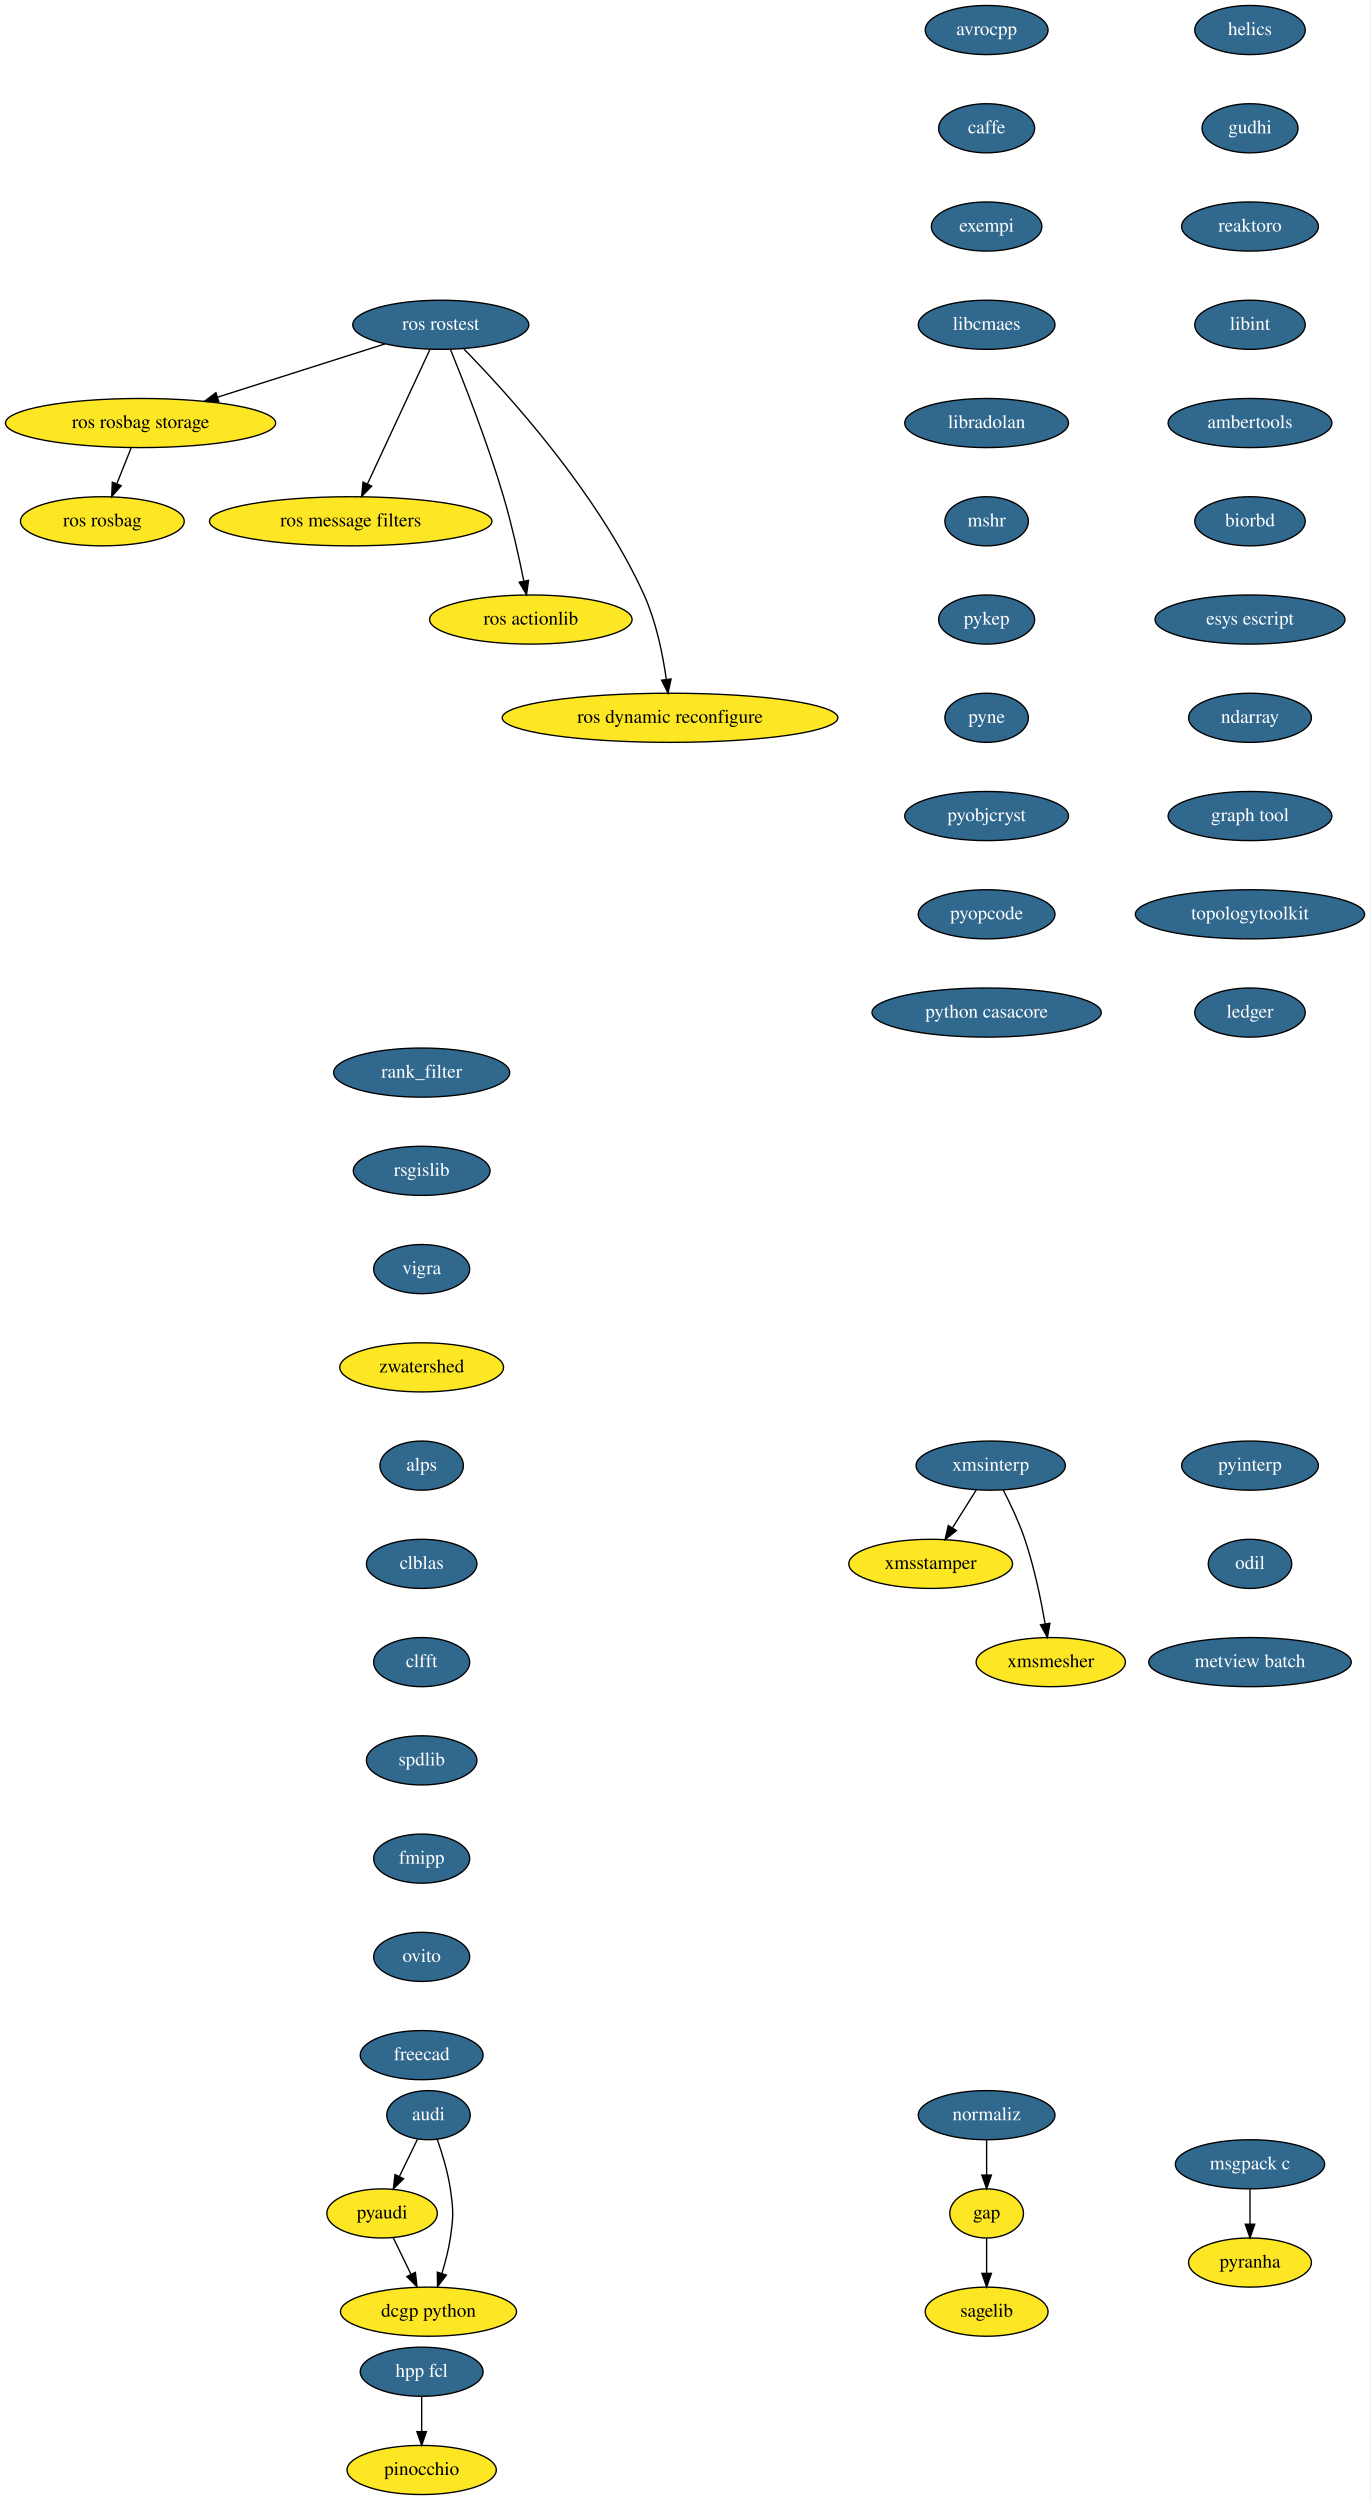
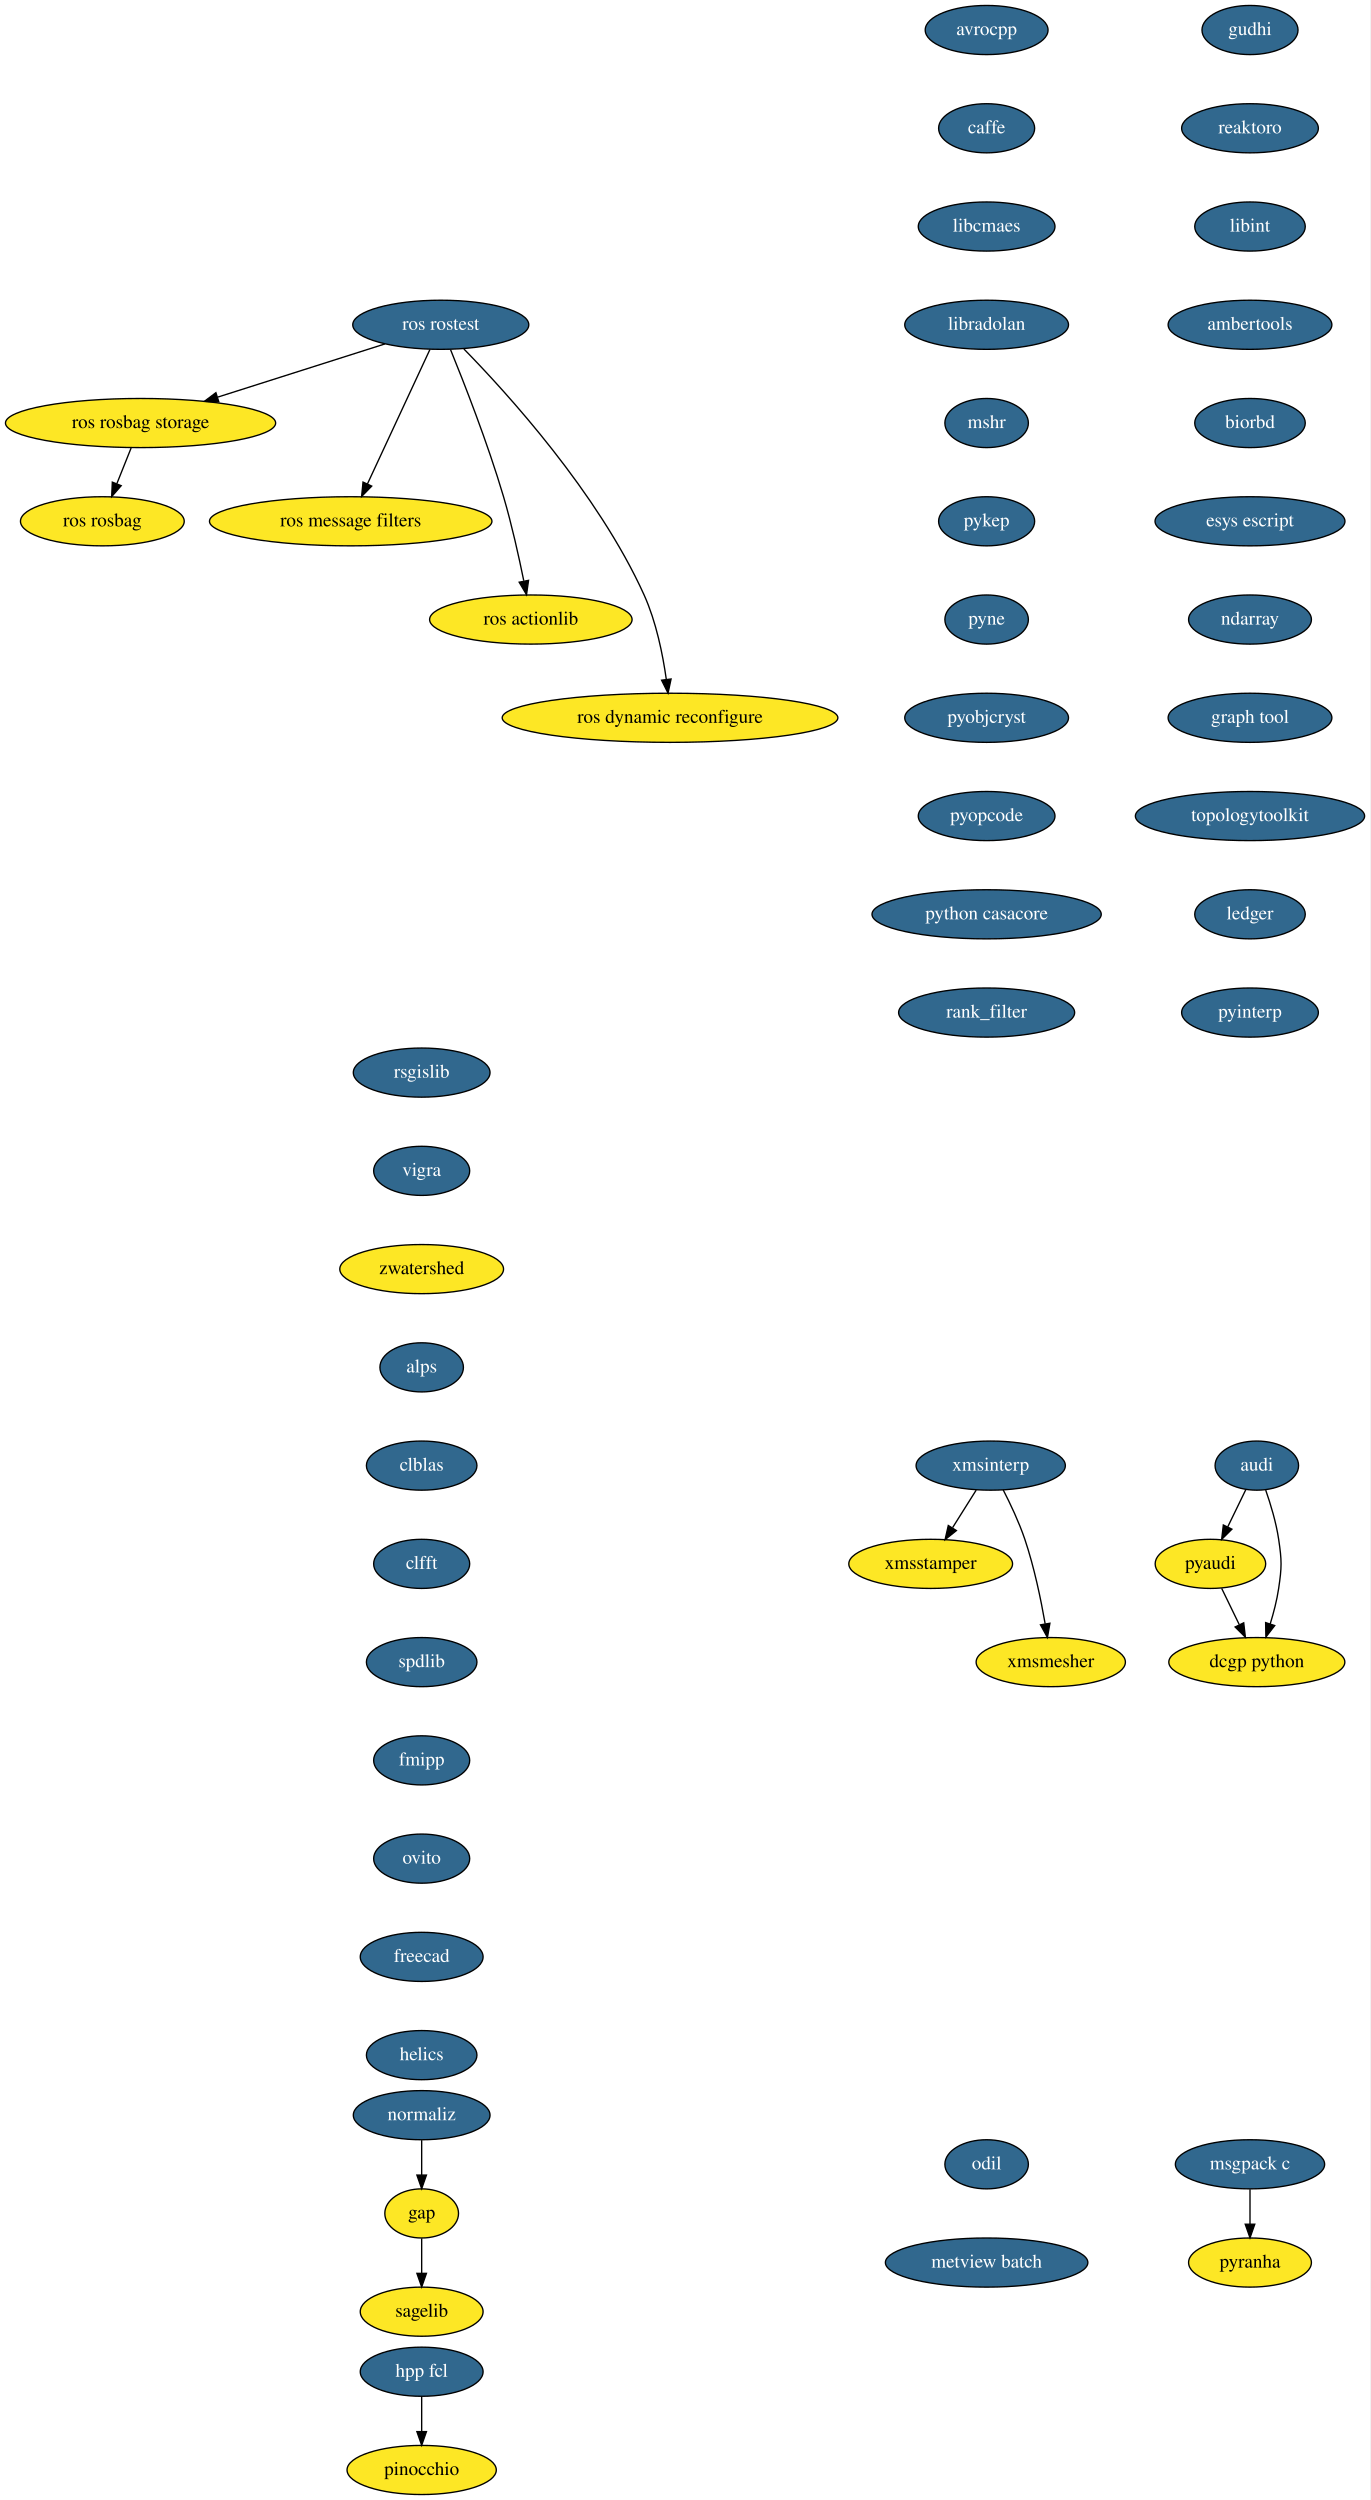
<svg xmlns="http://www.w3.org/2000/svg" xmlns:xlink="http://www.w3.org/1999/xlink" width="1004pt" height="1832pt" viewBox="0.00 0.00 1004.00 1832.00">
  <g id="graph0" class="graph" transform="scale(1 1) rotate(0) translate(4 1828)">
    <polygon fill="white" stroke="transparent" points="-4,4 -4,-1828 1000,-1828 1000,4 -4,4" />
    <g id="node1" class="node">
      <g id="a_node1">
        <a xlink:href="https://github.com/conda-forge/avrocpp-feedstock/pull/8" xlink:title="avrocpp">
          <ellipse fill="#31688e" stroke="black" cx="719" cy="-1806" rx="45" ry="18" />
          <text text-anchor="middle" x="719" y="-1802.3" font-family="Times,serif" font-size="14.00" fill="white">avrocpp</text>
        </a>
      </g>
    </g>
    <g id="node2" class="node">
      <g id="a_node2">
        <a xlink:href="https://github.com/conda-forge/caffe-feedstock/pull/57" xlink:title="caffe">
          <ellipse fill="#31688e" stroke="black" cx="719" cy="-1734" rx="35.19" ry="18" />
          <text text-anchor="middle" x="719" y="-1730.3" font-family="Times,serif" font-size="14.00" fill="white">caffe</text>
        </a>
      </g>
    </g>
    <g id="node3" class="node">
      <g id="a_node3">
-         <a xlink:href="https://github.com/conda-forge/exempi-feedstock/pull/6" xlink:title="exempi">
-           <ellipse fill="#31688e" stroke="black" cx="719" cy="-1662" rx="40.5" ry="18" />
-           <text text-anchor="middle" x="719" y="-1658.3" font-family="Times,serif" font-size="14.00" fill="white">exempi</text>
+         <a xlink:href="https://github.com/conda-forge/libcmaes-feedstock/pull/12" xlink:title="libcmaes">
+           <ellipse fill="#31688e" stroke="black" cx="719" cy="-1662" rx="50.09" ry="18" />
+           <text text-anchor="middle" x="719" y="-1658.3" font-family="Times,serif" font-size="14.00" fill="white">libcmaes</text>
+         </a>
+       </g>
+     </g>
+     <g id="node6" class="node">
+       <g id="a_node6">
+         <a xlink:href="https://github.com/conda-forge/libradolan-feedstock/pull/23" xlink:title="libradolan">
+           <ellipse fill="#31688e" stroke="black" cx="719" cy="-1590" rx="60" ry="18" />
+           <text text-anchor="middle" x="719" y="-1586.3" font-family="Times,serif" font-size="14.00" fill="white">libradolan</text>
        </a>
      </g>
    </g>
    <g id="node4" class="node">
-       <g id="a_node4">
-         <a xlink:href="https://github.com/conda-forge/libcmaes-feedstock/pull/12" xlink:title="libcmaes">
-           <ellipse fill="#31688e" stroke="black" cx="719" cy="-1590" rx="50.09" ry="18" />
-           <text text-anchor="middle" x="719" y="-1586.3" font-family="Times,serif" font-size="14.00" fill="white">libcmaes</text>
-         </a>
-       </g>
+       <ellipse fill="#fde725" stroke="black" cx="305" cy="-206" rx="27" ry="18" />
+       <text text-anchor="middle" x="305" y="-202.3" font-family="Times,serif" font-size="14.00">gap</text>
+     </g>
+     <g id="node5" class="node">
+       <ellipse fill="#fde725" stroke="black" cx="305" cy="-134" rx="45" ry="18" />
+       <text text-anchor="middle" x="305" y="-130.3" font-family="Times,serif" font-size="14.00">sagelib</text>
+     </g>
+     <g id="edge3" class="edge">
+       <path fill="none" stroke="black" d="M305,-187.7C305,-179.98 305,-170.71 305,-162.11" />
+       <polygon fill="black" stroke="black" points="308.5,-162.1 305,-152.1 301.5,-162.1 308.5,-162.1" />
    </g>
    <g id="node7" class="node">
      <g id="a_node7">
-         <a xlink:href="https://github.com/conda-forge/libradolan-feedstock/pull/23" xlink:title="libradolan">
-           <ellipse fill="#31688e" stroke="black" cx="719" cy="-1518" rx="60" ry="18" />
-           <text text-anchor="middle" x="719" y="-1514.3" font-family="Times,serif" font-size="14.00" fill="white">libradolan</text>
-         </a>
-       </g>
-     </g>
-     <g id="node5" class="node">
-       <ellipse fill="#fde725" stroke="black" cx="719" cy="-206" rx="27" ry="18" />
-       <text text-anchor="middle" x="719" y="-202.3" font-family="Times,serif" font-size="14.00">gap</text>
-     </g>
-     <g id="node6" class="node">
-       <ellipse fill="#fde725" stroke="black" cx="719" cy="-134" rx="45" ry="18" />
-       <text text-anchor="middle" x="719" y="-130.3" font-family="Times,serif" font-size="14.00">sagelib</text>
-     </g>
-     <g id="edge4" class="edge">
-       <path fill="none" stroke="black" d="M719,-187.7C719,-179.98 719,-170.71 719,-162.11" />
-       <polygon fill="black" stroke="black" points="722.5,-162.1 719,-152.1 715.5,-162.1 722.5,-162.1" />
+         <a xlink:href="https://github.com/conda-forge/mshr-feedstock/pull/19" xlink:title="mshr">
+           <ellipse fill="#31688e" stroke="black" cx="719" cy="-1518" rx="30.59" ry="18" />
+           <text text-anchor="middle" x="719" y="-1514.3" font-family="Times,serif" font-size="14.00" fill="white">mshr</text>
+         </a>
+       </g>
+     </g>
+     <g id="node10" class="node">
+       <g id="a_node10">
+         <a xlink:href="https://github.com/conda-forge/pykep-feedstock/pull/11" xlink:title="pykep">
+           <ellipse fill="#31688e" stroke="black" cx="719" cy="-1446" rx="35.19" ry="18" />
+           <text text-anchor="middle" x="719" y="-1442.3" font-family="Times,serif" font-size="14.00" fill="white">pykep</text>
+         </a>
+       </g>
    </g>
    <g id="node8" class="node">
      <g id="a_node8">
-         <a xlink:href="https://github.com/conda-forge/mshr-feedstock/pull/19" xlink:title="mshr">
-           <ellipse fill="#31688e" stroke="black" cx="719" cy="-1446" rx="30.59" ry="18" />
-           <text text-anchor="middle" x="719" y="-1442.3" font-family="Times,serif" font-size="14.00" fill="white">mshr</text>
-         </a>
-       </g>
-     </g>
-     <g id="node11" class="node">
-       <g id="a_node11">
-         <a xlink:href="https://github.com/conda-forge/pykep-feedstock/pull/11" xlink:title="pykep">
-           <ellipse fill="#31688e" stroke="black" cx="719" cy="-1374" rx="35.19" ry="18" />
-           <text text-anchor="middle" x="719" y="-1370.3" font-family="Times,serif" font-size="14.00" fill="white">pykep</text>
-         </a>
-       </g>
-     </g>
-     <g id="node9" class="node">
-       <g id="a_node9">
        <a xlink:href="https://github.com/conda-forge/msgpack-c-feedstock/pull/18" xlink:title="msgpack c">
          <ellipse fill="#31688e" stroke="black" cx="912" cy="-242" rx="54.69" ry="18" />
          <text text-anchor="middle" x="912" y="-238.3" font-family="Times,serif" font-size="14.00" fill="white">msgpack c</text>
        </a>
      </g>
    </g>
-     <g id="node10" class="node">
+     <g id="node9" class="node">
      <ellipse fill="#fde725" stroke="black" cx="912" cy="-170" rx="45" ry="18" />
      <text text-anchor="middle" x="912" y="-166.3" font-family="Times,serif" font-size="14.00">pyranha</text>
    </g>
-     <g id="edge7" class="edge">
+     <g id="edge6" class="edge">
      <path fill="none" stroke="black" d="M912,-223.7C912,-215.98 912,-206.71 912,-198.11" />
      <polygon fill="black" stroke="black" points="915.5,-198.1 912,-188.1 908.5,-198.1 915.5,-198.1" />
    </g>
+     <g id="node11" class="node">
+       <g id="a_node11">
+         <a xlink:href="https://github.com/conda-forge/pyne-feedstock/pull/39" xlink:title="pyne">
+           <ellipse fill="#31688e" stroke="black" cx="719" cy="-1374" rx="30.59" ry="18" />
+           <text text-anchor="middle" x="719" y="-1370.3" font-family="Times,serif" font-size="14.00" fill="white">pyne</text>
+         </a>
+       </g>
+     </g>
    <g id="node12" class="node">
      <g id="a_node12">
-         <a xlink:href="https://github.com/conda-forge/pyne-feedstock/pull/39" xlink:title="pyne">
-           <ellipse fill="#31688e" stroke="black" cx="719" cy="-1302" rx="30.59" ry="18" />
-           <text text-anchor="middle" x="719" y="-1298.3" font-family="Times,serif" font-size="14.00" fill="white">pyne</text>
+         <a xlink:href="https://github.com/conda-forge/pyobjcryst-feedstock/pull/9" xlink:title="pyobjcryst">
+           <ellipse fill="#31688e" stroke="black" cx="719" cy="-1302" rx="60" ry="18" />
+           <text text-anchor="middle" x="719" y="-1298.3" font-family="Times,serif" font-size="14.00" fill="white">pyobjcryst</text>
        </a>
      </g>
    </g>
    <g id="node13" class="node">
      <g id="a_node13">
-         <a xlink:href="https://github.com/conda-forge/pyobjcryst-feedstock/pull/9" xlink:title="pyobjcryst">
-           <ellipse fill="#31688e" stroke="black" cx="719" cy="-1230" rx="60" ry="18" />
-           <text text-anchor="middle" x="719" y="-1226.3" font-family="Times,serif" font-size="14.00" fill="white">pyobjcryst</text>
+         <a xlink:href="https://github.com/conda-forge/pyopcode-feedstock/pull/18" xlink:title="pyopcode">
+           <ellipse fill="#31688e" stroke="black" cx="719" cy="-1230" rx="50.09" ry="18" />
+           <text text-anchor="middle" x="719" y="-1226.3" font-family="Times,serif" font-size="14.00" fill="white">pyopcode</text>
        </a>
      </g>
    </g>
    <g id="node14" class="node">
      <g id="a_node14">
-         <a xlink:href="https://github.com/conda-forge/pyopcode-feedstock/pull/18" xlink:title="pyopcode">
-           <ellipse fill="#31688e" stroke="black" cx="719" cy="-1158" rx="50.09" ry="18" />
-           <text text-anchor="middle" x="719" y="-1154.3" font-family="Times,serif" font-size="14.00" fill="white">pyopcode</text>
+         <a xlink:href="https://github.com/conda-forge/python-casacore-feedstock/pull/13" xlink:title="python casacore">
+           <ellipse fill="#31688e" stroke="black" cx="719" cy="-1158" rx="84" ry="18" />
+           <text text-anchor="middle" x="719" y="-1154.3" font-family="Times,serif" font-size="14.00" fill="white">python casacore</text>
        </a>
      </g>
    </g>
    <g id="node15" class="node">
      <g id="a_node15">
-         <a xlink:href="https://github.com/conda-forge/python-casacore-feedstock/pull/13" xlink:title="python casacore">
-           <ellipse fill="#31688e" stroke="black" cx="719" cy="-1086" rx="84" ry="18" />
-           <text text-anchor="middle" x="719" y="-1082.3" font-family="Times,serif" font-size="14.00" fill="white">python casacore</text>
+         <a xlink:href="https://github.com/conda-forge/rank_filter-feedstock/pull/44" xlink:title="rank_filter">
+           <ellipse fill="#31688e" stroke="black" cx="719" cy="-1086" rx="64.5" ry="18" />
+           <text text-anchor="middle" x="719" y="-1082.3" font-family="Times,serif" font-size="14.00" fill="white">rank_filter</text>
        </a>
      </g>
    </g>
    <g id="node16" class="node">
      <g id="a_node16">
-         <a xlink:href="https://github.com/conda-forge/rank_filter-feedstock/pull/44" xlink:title="rank_filter">
-           <ellipse fill="#31688e" stroke="black" cx="305" cy="-1042" rx="64.5" ry="18" />
-           <text text-anchor="middle" x="305" y="-1038.3" font-family="Times,serif" font-size="14.00" fill="white">rank_filter</text>
+         <a xlink:href="https://github.com/conda-forge/rsgislib-feedstock/pull/29" xlink:title="rsgislib">
+           <ellipse fill="#31688e" stroke="black" cx="305" cy="-1042" rx="50.09" ry="18" />
+           <text text-anchor="middle" x="305" y="-1038.3" font-family="Times,serif" font-size="14.00" fill="white">rsgislib</text>
        </a>
      </g>
    </g>
    <g id="node17" class="node">
      <g id="a_node17">
-         <a xlink:href="https://github.com/conda-forge/rsgislib-feedstock/pull/29" xlink:title="rsgislib">
-           <ellipse fill="#31688e" stroke="black" cx="305" cy="-970" rx="50.09" ry="18" />
-           <text text-anchor="middle" x="305" y="-966.3" font-family="Times,serif" font-size="14.00" fill="white">rsgislib</text>
+         <a xlink:href="https://github.com/conda-forge/vigra-feedstock/pull/53" xlink:title="vigra">
+           <ellipse fill="#31688e" stroke="black" cx="305" cy="-970" rx="35.19" ry="18" />
+           <text text-anchor="middle" x="305" y="-966.3" font-family="Times,serif" font-size="14.00" fill="white">vigra</text>
        </a>
      </g>
    </g>
    <g id="node18" class="node">
-       <g id="a_node18">
-         <a xlink:href="https://github.com/conda-forge/vigra-feedstock/pull/53" xlink:title="vigra">
-           <ellipse fill="#31688e" stroke="black" cx="305" cy="-898" rx="35.19" ry="18" />
-           <text text-anchor="middle" x="305" y="-894.3" font-family="Times,serif" font-size="14.00" fill="white">vigra</text>
-         </a>
-       </g>
+       <ellipse fill="#fde725" stroke="black" cx="305" cy="-898" rx="60" ry="18" />
+       <text text-anchor="middle" x="305" y="-894.3" font-family="Times,serif" font-size="14.00">zwatershed</text>
    </g>
    <g id="node19" class="node">
-       <ellipse fill="#fde725" stroke="black" cx="305" cy="-826" rx="60" ry="18" />
-       <text text-anchor="middle" x="305" y="-822.3" font-family="Times,serif" font-size="14.00">zwatershed</text>
+       <g id="a_node19">
+         <a xlink:href="https://github.com/conda-forge/alps-feedstock/pull/30" xlink:title="alps">
+           <ellipse fill="#31688e" stroke="black" cx="305" cy="-826" rx="30.59" ry="18" />
+           <text text-anchor="middle" x="305" y="-822.3" font-family="Times,serif" font-size="14.00" fill="white">alps</text>
+         </a>
+       </g>
+     </g>
+     <g id="node23" class="node">
+       <g id="a_node23">
+         <a xlink:href="https://github.com/conda-forge/clblas-feedstock/pull/10" xlink:title="clblas">
+           <ellipse fill="#31688e" stroke="black" cx="305" cy="-754" rx="40.5" ry="18" />
+           <text text-anchor="middle" x="305" y="-750.3" font-family="Times,serif" font-size="14.00" fill="white">clblas</text>
+         </a>
+       </g>
    </g>
    <g id="node20" class="node">
      <g id="a_node20">
-         <a xlink:href="https://github.com/conda-forge/alps-feedstock/pull/30" xlink:title="alps">
-           <ellipse fill="#31688e" stroke="black" cx="305" cy="-754" rx="30.59" ry="18" />
-           <text text-anchor="middle" x="305" y="-750.3" font-family="Times,serif" font-size="14.00" fill="white">alps</text>
-         </a>
-       </g>
+         <a xlink:href="https://github.com/conda-forge/audi-feedstock/pull/17" xlink:title="audi">
+           <ellipse fill="#31688e" stroke="black" cx="917" cy="-754" rx="30.59" ry="18" />
+           <text text-anchor="middle" x="917" y="-750.3" font-family="Times,serif" font-size="14.00" fill="white">audi</text>
+         </a>
+       </g>
+     </g>
+     <g id="node21" class="node">
+       <ellipse fill="#fde725" stroke="black" cx="883" cy="-682" rx="40.5" ry="18" />
+       <text text-anchor="middle" x="883" y="-678.3" font-family="Times,serif" font-size="14.00">pyaudi</text>
+     </g>
+     <g id="edge16" class="edge">
+       <path fill="none" stroke="black" d="M908.94,-736.41C904.98,-728.25 900.11,-718.22 895.66,-709.07" />
+       <polygon fill="black" stroke="black" points="898.75,-707.42 891.24,-699.96 892.46,-710.48 898.75,-707.42" />
+     </g>
+     <g id="node22" class="node">
+       <ellipse fill="#fde725" stroke="black" cx="917" cy="-610" rx="64.5" ry="18" />
+       <text text-anchor="middle" x="917" y="-606.3" font-family="Times,serif" font-size="14.00">dcgp python</text>
+     </g>
+     <g id="edge17" class="edge">
+       <path fill="none" stroke="black" d="M923.49,-736.1C927.08,-725.84 931.17,-712.36 933,-700 935.34,-684.17 935.34,-679.83 933,-664 931.72,-655.35 929.33,-646.15 926.78,-637.89" />
+       <polygon fill="black" stroke="black" points="930.1,-636.78 923.65,-628.37 923.45,-638.96 930.1,-636.78" />
+     </g>
+     <g id="edge18" class="edge">
+       <path fill="none" stroke="black" d="M891.23,-664.05C895.1,-656.09 899.8,-646.41 904.12,-637.51" />
+       <polygon fill="black" stroke="black" points="907.39,-638.8 908.61,-628.28 901.09,-635.74 907.39,-638.8" />
    </g>
    <g id="node24" class="node">
      <g id="a_node24">
-         <a xlink:href="https://github.com/conda-forge/clblas-feedstock/pull/10" xlink:title="clblas">
-           <ellipse fill="#31688e" stroke="black" cx="305" cy="-682" rx="40.5" ry="18" />
-           <text text-anchor="middle" x="305" y="-678.3" font-family="Times,serif" font-size="14.00" fill="white">clblas</text>
-         </a>
-       </g>
-     </g>
-     <g id="node21" class="node">
-       <g id="a_node21">
-         <a xlink:href="https://github.com/conda-forge/audi-feedstock/pull/17" xlink:title="audi">
-           <ellipse fill="#31688e" stroke="black" cx="310" cy="-278" rx="30.59" ry="18" />
-           <text text-anchor="middle" x="310" y="-274.3" font-family="Times,serif" font-size="14.00" fill="white">audi</text>
-         </a>
-       </g>
-     </g>
-     <g id="node22" class="node">
-       <ellipse fill="#fde725" stroke="black" cx="276" cy="-206" rx="40.5" ry="18" />
-       <text text-anchor="middle" x="276" y="-202.3" font-family="Times,serif" font-size="14.00">pyaudi</text>
-     </g>
-     <g id="edge17" class="edge">
-       <path fill="none" stroke="black" d="M301.94,-260.41C297.98,-252.25 293.11,-242.22 288.66,-233.07" />
-       <polygon fill="black" stroke="black" points="291.75,-231.42 284.24,-223.96 285.46,-234.48 291.75,-231.42" />
-     </g>
-     <g id="node23" class="node">
-       <ellipse fill="#fde725" stroke="black" cx="310" cy="-134" rx="64.5" ry="18" />
-       <text text-anchor="middle" x="310" y="-130.3" font-family="Times,serif" font-size="14.00">dcgp python</text>
-     </g>
-     <g id="edge18" class="edge">
-       <path fill="none" stroke="black" d="M316.49,-260.1C320.08,-249.84 324.17,-236.36 326,-224 328.34,-208.17 328.34,-203.83 326,-188 324.72,-179.35 322.33,-170.15 319.78,-161.89" />
-       <polygon fill="black" stroke="black" points="323.1,-160.78 316.65,-152.37 316.45,-162.96 323.1,-160.78" />
-     </g>
-     <g id="edge19" class="edge">
-       <path fill="none" stroke="black" d="M284.23,-188.05C288.1,-180.09 292.8,-170.41 297.12,-161.51" />
-       <polygon fill="black" stroke="black" points="300.39,-162.8 301.61,-152.28 294.09,-159.74 300.39,-162.8" />
+         <a xlink:href="https://github.com/conda-forge/clfft-feedstock/pull/10" xlink:title="clfft">
+           <ellipse fill="#31688e" stroke="black" cx="305" cy="-682" rx="35.19" ry="18" />
+           <text text-anchor="middle" x="305" y="-678.3" font-family="Times,serif" font-size="14.00" fill="white">clfft</text>
+         </a>
+       </g>
    </g>
    <g id="node25" class="node">
      <g id="a_node25">
-         <a xlink:href="https://github.com/conda-forge/clfft-feedstock/pull/10" xlink:title="clfft">
-           <ellipse fill="#31688e" stroke="black" cx="305" cy="-610" rx="35.19" ry="18" />
-           <text text-anchor="middle" x="305" y="-606.3" font-family="Times,serif" font-size="14.00" fill="white">clfft</text>
+         <a xlink:href="https://github.com/conda-forge/spdlib-feedstock/pull/12" xlink:title="spdlib">
+           <ellipse fill="#31688e" stroke="black" cx="305" cy="-610" rx="40.5" ry="18" />
+           <text text-anchor="middle" x="305" y="-606.3" font-family="Times,serif" font-size="14.00" fill="white">spdlib</text>
        </a>
      </g>
    </g>
    <g id="node26" class="node">
      <g id="a_node26">
-         <a xlink:href="https://github.com/conda-forge/spdlib-feedstock/pull/12" xlink:title="spdlib">
-           <ellipse fill="#31688e" stroke="black" cx="305" cy="-538" rx="40.5" ry="18" />
-           <text text-anchor="middle" x="305" y="-534.3" font-family="Times,serif" font-size="14.00" fill="white">spdlib</text>
+         <a xlink:href="https://github.com/conda-forge/fmipp-feedstock/pull/14" xlink:title="fmipp">
+           <ellipse fill="#31688e" stroke="black" cx="305" cy="-538" rx="35.19" ry="18" />
+           <text text-anchor="middle" x="305" y="-534.3" font-family="Times,serif" font-size="14.00" fill="white">fmipp</text>
        </a>
      </g>
    </g>
    <g id="node27" class="node">
      <g id="a_node27">
-         <a xlink:href="https://github.com/conda-forge/fmipp-feedstock/pull/14" xlink:title="fmipp">
+         <a xlink:href="https://github.com/conda-forge/ovito-feedstock/pull/24" xlink:title="ovito">
          <ellipse fill="#31688e" stroke="black" cx="305" cy="-466" rx="35.19" ry="18" />
-           <text text-anchor="middle" x="305" y="-462.3" font-family="Times,serif" font-size="14.00" fill="white">fmipp</text>
+           <text text-anchor="middle" x="305" y="-462.3" font-family="Times,serif" font-size="14.00" fill="white">ovito</text>
        </a>
      </g>
    </g>
    <g id="node28" class="node">
      <g id="a_node28">
-         <a xlink:href="https://github.com/conda-forge/ovito-feedstock/pull/24" xlink:title="ovito">
-           <ellipse fill="#31688e" stroke="black" cx="305" cy="-394" rx="35.19" ry="18" />
-           <text text-anchor="middle" x="305" y="-390.3" font-family="Times,serif" font-size="14.00" fill="white">ovito</text>
+         <a xlink:href="https://github.com/conda-forge/freecad-feedstock/pull/36" xlink:title="freecad">
+           <ellipse fill="#31688e" stroke="black" cx="305" cy="-394" rx="45" ry="18" />
+           <text text-anchor="middle" x="305" y="-390.3" font-family="Times,serif" font-size="14.00" fill="white">freecad</text>
        </a>
      </g>
    </g>
    <g id="node29" class="node">
      <g id="a_node29">
-         <a xlink:href="https://github.com/conda-forge/freecad-feedstock/pull/36" xlink:title="freecad">
-           <ellipse fill="#31688e" stroke="black" cx="305" cy="-322" rx="45" ry="18" />
-           <text text-anchor="middle" x="305" y="-318.3" font-family="Times,serif" font-size="14.00" fill="white">freecad</text>
+         <a xlink:href="https://github.com/conda-forge/helics-feedstock/pull/18" xlink:title="helics">
+           <ellipse fill="#31688e" stroke="black" cx="305" cy="-322" rx="40.5" ry="18" />
+           <text text-anchor="middle" x="305" y="-318.3" font-family="Times,serif" font-size="14.00" fill="white">helics</text>
        </a>
      </g>
    </g>
    <g id="node30" class="node">
      <g id="a_node30">
-         <a xlink:href="https://github.com/conda-forge/helics-feedstock/pull/18" xlink:title="helics">
-           <ellipse fill="#31688e" stroke="black" cx="912" cy="-1806" rx="40.5" ry="18" />
-           <text text-anchor="middle" x="912" y="-1802.3" font-family="Times,serif" font-size="14.00" fill="white">helics</text>
+         <a xlink:href="https://github.com/conda-forge/gudhi-feedstock/pull/17" xlink:title="gudhi">
+           <ellipse fill="#31688e" stroke="black" cx="912" cy="-1806" rx="35.19" ry="18" />
+           <text text-anchor="middle" x="912" y="-1802.3" font-family="Times,serif" font-size="14.00" fill="white">gudhi</text>
        </a>
      </g>
    </g>
    <g id="node31" class="node">
      <g id="a_node31">
-         <a xlink:href="https://github.com/conda-forge/gudhi-feedstock/pull/17" xlink:title="gudhi">
-           <ellipse fill="#31688e" stroke="black" cx="912" cy="-1734" rx="35.19" ry="18" />
-           <text text-anchor="middle" x="912" y="-1730.3" font-family="Times,serif" font-size="14.00" fill="white">gudhi</text>
+         <a xlink:href="https://github.com/conda-forge/reaktoro-feedstock/pull/16" xlink:title="reaktoro">
+           <ellipse fill="#31688e" stroke="black" cx="912" cy="-1734" rx="50.09" ry="18" />
+           <text text-anchor="middle" x="912" y="-1730.3" font-family="Times,serif" font-size="14.00" fill="white">reaktoro</text>
        </a>
      </g>
    </g>
    <g id="node32" class="node">
      <g id="a_node32">
-         <a xlink:href="https://github.com/conda-forge/reaktoro-feedstock/pull/16" xlink:title="reaktoro">
-           <ellipse fill="#31688e" stroke="black" cx="912" cy="-1662" rx="50.09" ry="18" />
-           <text text-anchor="middle" x="912" y="-1658.3" font-family="Times,serif" font-size="14.00" fill="white">reaktoro</text>
+         <a xlink:href="https://github.com/conda-forge/libint-feedstock/pull/6" xlink:title="libint">
+           <ellipse fill="#31688e" stroke="black" cx="912" cy="-1662" rx="40.5" ry="18" />
+           <text text-anchor="middle" x="912" y="-1658.3" font-family="Times,serif" font-size="14.00" fill="white">libint</text>
        </a>
      </g>
    </g>
    <g id="node33" class="node">
      <g id="a_node33">
-         <a xlink:href="https://github.com/conda-forge/libint-feedstock/pull/6" xlink:title="libint">
-           <ellipse fill="#31688e" stroke="black" cx="912" cy="-1590" rx="40.5" ry="18" />
-           <text text-anchor="middle" x="912" y="-1586.3" font-family="Times,serif" font-size="14.00" fill="white">libint</text>
+         <a xlink:href="https://github.com/conda-forge/ambertools-feedstock/pull/26" xlink:title="ambertools">
+           <ellipse fill="#31688e" stroke="black" cx="912" cy="-1590" rx="60" ry="18" />
+           <text text-anchor="middle" x="912" y="-1586.3" font-family="Times,serif" font-size="14.00" fill="white">ambertools</text>
        </a>
      </g>
    </g>
    <g id="node34" class="node">
      <g id="a_node34">
-         <a xlink:href="https://github.com/conda-forge/ambertools-feedstock/pull/26" xlink:title="ambertools">
-           <ellipse fill="#31688e" stroke="black" cx="912" cy="-1518" rx="60" ry="18" />
-           <text text-anchor="middle" x="912" y="-1514.3" font-family="Times,serif" font-size="14.00" fill="white">ambertools</text>
+         <a xlink:href="https://github.com/conda-forge/biorbd-feedstock/pull/14" xlink:title="biorbd">
+           <ellipse fill="#31688e" stroke="black" cx="912" cy="-1518" rx="40.5" ry="18" />
+           <text text-anchor="middle" x="912" y="-1514.3" font-family="Times,serif" font-size="14.00" fill="white">biorbd</text>
        </a>
      </g>
    </g>
    <g id="node35" class="node">
      <g id="a_node35">
-         <a xlink:href="https://github.com/conda-forge/biorbd-feedstock/pull/14" xlink:title="biorbd">
-           <ellipse fill="#31688e" stroke="black" cx="912" cy="-1446" rx="40.5" ry="18" />
-           <text text-anchor="middle" x="912" y="-1442.3" font-family="Times,serif" font-size="14.00" fill="white">biorbd</text>
+         <a xlink:href="https://github.com/conda-forge/esys-escript-feedstock/pull/12" xlink:title="esys escript">
+           <ellipse fill="#31688e" stroke="black" cx="912" cy="-1446" rx="69.59" ry="18" />
+           <text text-anchor="middle" x="912" y="-1442.3" font-family="Times,serif" font-size="14.00" fill="white">esys escript</text>
+         </a>
+       </g>
+     </g>
+     <g id="node37" class="node">
+       <g id="a_node37">
+         <a xlink:href="https://github.com/conda-forge/ndarray-feedstock/pull/4" xlink:title="ndarray">
+           <ellipse fill="#31688e" stroke="black" cx="912" cy="-1374" rx="45" ry="18" />
+           <text text-anchor="middle" x="912" y="-1370.3" font-family="Times,serif" font-size="14.00" fill="white">ndarray</text>
        </a>
      </g>
    </g>
    <g id="node36" class="node">
      <g id="a_node36">
-         <a xlink:href="https://github.com/conda-forge/esys-escript-feedstock/pull/12" xlink:title="esys escript">
-           <ellipse fill="#31688e" stroke="black" cx="912" cy="-1374" rx="69.59" ry="18" />
-           <text text-anchor="middle" x="912" y="-1370.3" font-family="Times,serif" font-size="14.00" fill="white">esys escript</text>
-         </a>
-       </g>
+         <a xlink:href="https://github.com/conda-forge/normaliz-feedstock/pull/19" xlink:title="normaliz">
+           <ellipse fill="#31688e" stroke="black" cx="305" cy="-278" rx="50.09" ry="18" />
+           <text text-anchor="middle" x="305" y="-274.3" font-family="Times,serif" font-size="14.00" fill="white">normaliz</text>
+         </a>
+       </g>
+     </g>
+     <g id="edge31" class="edge">
+       <path fill="none" stroke="black" d="M305,-259.7C305,-251.98 305,-242.71 305,-234.11" />
+       <polygon fill="black" stroke="black" points="308.5,-234.1 305,-224.1 301.5,-234.1 308.5,-234.1" />
    </g>
    <g id="node38" class="node">
      <g id="a_node38">
-         <a xlink:href="https://github.com/conda-forge/ndarray-feedstock/pull/4" xlink:title="ndarray">
-           <ellipse fill="#31688e" stroke="black" cx="912" cy="-1302" rx="45" ry="18" />
-           <text text-anchor="middle" x="912" y="-1298.3" font-family="Times,serif" font-size="14.00" fill="white">ndarray</text>
-         </a>
-       </g>
-     </g>
-     <g id="node37" class="node">
-       <g id="a_node37">
-         <a xlink:href="https://github.com/conda-forge/normaliz-feedstock/pull/19" xlink:title="normaliz">
-           <ellipse fill="#31688e" stroke="black" cx="719" cy="-278" rx="50.09" ry="18" />
-           <text text-anchor="middle" x="719" y="-274.3" font-family="Times,serif" font-size="14.00" fill="white">normaliz</text>
-         </a>
-       </g>
-     </g>
-     <g id="edge32" class="edge">
-       <path fill="none" stroke="black" d="M719,-259.7C719,-251.98 719,-242.71 719,-234.11" />
-       <polygon fill="black" stroke="black" points="722.5,-234.1 719,-224.1 715.5,-234.1 722.5,-234.1" />
+         <a xlink:href="https://github.com/conda-forge/graph-tool-feedstock/pull/9" xlink:title="graph tool">
+           <ellipse fill="#31688e" stroke="black" cx="912" cy="-1302" rx="60" ry="18" />
+           <text text-anchor="middle" x="912" y="-1298.3" font-family="Times,serif" font-size="14.00" fill="white">graph tool</text>
+         </a>
+       </g>
+     </g>
+     <g id="node44" class="node">
+       <g id="a_node44">
+         <a xlink:href="https://github.com/conda-forge/topologytoolkit-feedstock/pull/5" xlink:title="topologytoolkit">
+           <ellipse fill="#31688e" stroke="black" cx="912" cy="-1230" rx="84" ry="18" />
+           <text text-anchor="middle" x="912" y="-1226.3" font-family="Times,serif" font-size="14.00" fill="white">topologytoolkit</text>
+         </a>
+       </g>
    </g>
    <g id="node39" class="node">
      <g id="a_node39">
-         <a xlink:href="https://github.com/conda-forge/graph-tool-feedstock/pull/9" xlink:title="graph tool">
-           <ellipse fill="#31688e" stroke="black" cx="912" cy="-1230" rx="60" ry="18" />
-           <text text-anchor="middle" x="912" y="-1226.3" font-family="Times,serif" font-size="14.00" fill="white">graph tool</text>
-         </a>
-       </g>
-     </g>
-     <g id="node45" class="node">
-       <g id="a_node45">
-         <a xlink:href="https://github.com/conda-forge/topologytoolkit-feedstock/pull/5" xlink:title="topologytoolkit">
-           <ellipse fill="#31688e" stroke="black" cx="912" cy="-1158" rx="84" ry="18" />
-           <text text-anchor="middle" x="912" y="-1154.3" font-family="Times,serif" font-size="14.00" fill="white">topologytoolkit</text>
-         </a>
-       </g>
-     </g>
-     <g id="node40" class="node">
-       <g id="a_node40">
        <a xlink:href="https://github.com/conda-forge/hpp-fcl-feedstock/pull/11" xlink:title="hpp fcl">
          <ellipse fill="#31688e" stroke="black" cx="305" cy="-90" rx="45" ry="18" />
          <text text-anchor="middle" x="305" y="-86.3" font-family="Times,serif" font-size="14.00" fill="white">hpp fcl</text>
        </a>
      </g>
    </g>
-     <g id="node41" class="node">
+     <g id="node40" class="node">
      <ellipse fill="#fde725" stroke="black" cx="305" cy="-18" rx="54.69" ry="18" />
      <text text-anchor="middle" x="305" y="-14.3" font-family="Times,serif" font-size="14.00">pinocchio</text>
    </g>
-     <g id="edge35" class="edge">
+     <g id="edge34" class="edge">
      <path fill="none" stroke="black" d="M305,-71.7C305,-63.98 305,-54.71 305,-46.11" />
      <polygon fill="black" stroke="black" points="308.5,-46.1 305,-36.1 301.5,-46.1 308.5,-46.1" />
    </g>
-     <g id="node42" class="node">
-       <g id="a_node42">
+     <g id="node41" class="node">
+       <g id="a_node41">
        <a xlink:href="https://github.com/conda-forge/xmsinterp-feedstock/pull/6" xlink:title="xmsinterp">
          <ellipse fill="#31688e" stroke="black" cx="722" cy="-754" rx="54.69" ry="18" />
          <text text-anchor="middle" x="722" y="-750.3" font-family="Times,serif" font-size="14.00" fill="white">xmsinterp</text>
        </a>
      </g>
    </g>
-     <g id="node43" class="node">
+     <g id="node42" class="node">
      <ellipse fill="#fde725" stroke="black" cx="678" cy="-682" rx="60" ry="18" />
      <text text-anchor="middle" x="678" y="-678.3" font-family="Times,serif" font-size="14.00">xmsstamper</text>
    </g>
-     <g id="edge36" class="edge">
+     <g id="edge35" class="edge">
      <path fill="none" stroke="black" d="M711.35,-736.05C706.16,-727.8 699.81,-717.7 694.05,-708.54" />
      <polygon fill="black" stroke="black" points="696.84,-706.39 688.55,-699.79 690.91,-710.12 696.84,-706.39" />
    </g>
-     <g id="node44" class="node">
+     <g id="node43" class="node">
      <ellipse fill="#fde725" stroke="black" cx="766" cy="-610" rx="54.69" ry="18" />
      <text text-anchor="middle" x="766" y="-606.3" font-family="Times,serif" font-size="14.00">xmsmesher</text>
    </g>
-     <g id="edge37" class="edge">
+     <g id="edge36" class="edge">
      <path fill="none" stroke="black" d="M731.13,-736.23C736.39,-726 742.77,-712.53 747,-700 753.85,-679.7 758.78,-655.93 761.89,-638.06" />
      <polygon fill="black" stroke="black" points="765.37,-638.48 763.56,-628.04 758.47,-637.33 765.37,-638.48" />
    </g>
+     <g id="node45" class="node">
+       <g id="a_node45">
+         <a xlink:href="https://github.com/conda-forge/ledger-feedstock/pull/2" xlink:title="ledger">
+           <ellipse fill="#31688e" stroke="black" cx="912" cy="-1158" rx="40.5" ry="18" />
+           <text text-anchor="middle" x="912" y="-1154.3" font-family="Times,serif" font-size="14.00" fill="white">ledger</text>
+         </a>
+       </g>
+     </g>
    <g id="node46" class="node">
      <g id="a_node46">
-         <a xlink:href="https://github.com/conda-forge/ledger-feedstock/pull/2" xlink:title="ledger">
-           <ellipse fill="#31688e" stroke="black" cx="912" cy="-1086" rx="40.5" ry="18" />
-           <text text-anchor="middle" x="912" y="-1082.3" font-family="Times,serif" font-size="14.00" fill="white">ledger</text>
+         <a xlink:href="https://github.com/conda-forge/pyinterp-feedstock/pull/16" xlink:title="pyinterp">
+           <ellipse fill="#31688e" stroke="black" cx="912" cy="-1086" rx="50.09" ry="18" />
+           <text text-anchor="middle" x="912" y="-1082.3" font-family="Times,serif" font-size="14.00" fill="white">pyinterp</text>
        </a>
      </g>
    </g>
    <g id="node47" class="node">
      <g id="a_node47">
-         <a xlink:href="https://github.com/conda-forge/pyinterp-feedstock/pull/16" xlink:title="pyinterp">
-           <ellipse fill="#31688e" stroke="black" cx="912" cy="-754" rx="50.09" ry="18" />
-           <text text-anchor="middle" x="912" y="-750.3" font-family="Times,serif" font-size="14.00" fill="white">pyinterp</text>
-         </a>
-       </g>
-     </g>
-     <g id="node48" class="node">
-       <g id="a_node48">
-         <a xlink:href="https://github.com/conda-forge/odil-feedstock/pull/3" xlink:title="odil">
-           <ellipse fill="#31688e" stroke="black" cx="912" cy="-682" rx="30.59" ry="18" />
-           <text text-anchor="middle" x="912" y="-678.3" font-family="Times,serif" font-size="14.00" fill="white">odil</text>
-         </a>
-       </g>
-     </g>
-     <g id="node55" class="node">
-       <g id="a_node55">
-         <a xlink:href="https://github.com/conda-forge/metview-batch-feedstock/pull/1" xlink:title="metview batch">
-           <ellipse fill="#31688e" stroke="black" cx="912" cy="-610" rx="74.19" ry="18" />
-           <text text-anchor="middle" x="912" y="-606.3" font-family="Times,serif" font-size="14.00" fill="white">metview batch</text>
-         </a>
-       </g>
-     </g>
-     <g id="node49" class="node">
-       <g id="a_node49">
        <a xlink:href="https://github.com/conda-forge/ros-rostest-feedstock/pull/3" xlink:title="ros rostest">
          <ellipse fill="#31688e" stroke="black" cx="319" cy="-1590" rx="64.5" ry="18" />
          <text text-anchor="middle" x="319" y="-1586.3" font-family="Times,serif" font-size="14.00" fill="white">ros rostest</text>
        </a>
      </g>
    </g>
-     <g id="node50" class="node">
+     <g id="node48" class="node">
      <ellipse fill="#fde725" stroke="black" cx="99" cy="-1518" rx="99" ry="18" />
      <text text-anchor="middle" x="99" y="-1514.3" font-family="Times,serif" font-size="14.00">ros rosbag storage</text>
    </g>
-     <g id="edge41" class="edge">
+     <g id="edge40" class="edge">
      <path fill="none" stroke="black" d="M278.14,-1576C243.69,-1565.04 194.02,-1549.24 155.72,-1537.05" />
      <polygon fill="black" stroke="black" points="156.34,-1533.57 145.75,-1533.87 154.21,-1540.24 156.34,-1533.57" />
    </g>
-     <g id="node51" class="node">
+     <g id="node49" class="node">
      <ellipse fill="#fde725" stroke="black" cx="253" cy="-1446" rx="103.5" ry="18" />
      <text text-anchor="middle" x="253" y="-1442.3" font-family="Times,serif" font-size="14.00">ros message filters</text>
    </g>
-     <g id="edge42" class="edge">
+     <g id="edge41" class="edge">
      <path fill="none" stroke="black" d="M311.04,-1571.87C299.64,-1547.35 278.58,-1502.03 265.2,-1473.26" />
      <polygon fill="black" stroke="black" points="268.38,-1471.78 260.99,-1464.19 262.03,-1474.73 268.38,-1471.78" />
    </g>
-     <g id="node52" class="node">
+     <g id="node50" class="node">
      <ellipse fill="#fde725" stroke="black" cx="385" cy="-1374" rx="74.19" ry="18" />
      <text text-anchor="middle" x="385" y="-1370.3" font-family="Times,serif" font-size="14.00">ros actionlib</text>
    </g>
-     <g id="edge43" class="edge">
+     <g id="edge42" class="edge">
      <path fill="none" stroke="black" d="M326.13,-1571.85C335.86,-1547.98 353.42,-1503.26 365,-1464 371.01,-1443.62 376.21,-1420.16 379.81,-1402.44" />
      <polygon fill="black" stroke="black" points="383.32,-1402.72 381.83,-1392.23 376.45,-1401.36 383.32,-1402.72" />
    </g>
-     <g id="node53" class="node">
+     <g id="node51" class="node">
      <ellipse fill="#fde725" stroke="black" cx="487" cy="-1302" rx="123" ry="18" />
      <text text-anchor="middle" x="487" y="-1298.3" font-family="Times,serif" font-size="14.00">ros dynamic reconfigure</text>
    </g>
-     <g id="edge44" class="edge">
+     <g id="edge43" class="edge">
      <path fill="none" stroke="black" d="M335.92,-1572.29C367.23,-1540.32 434.08,-1467.02 468,-1392 476.88,-1372.36 481.69,-1348.37 484.25,-1330.25" />
      <polygon fill="black" stroke="black" points="487.76,-1330.43 485.54,-1320.07 480.81,-1329.56 487.76,-1330.43" />
    </g>
-     <g id="node54" class="node">
+     <g id="node52" class="node">
      <ellipse fill="#fde725" stroke="black" cx="71" cy="-1446" rx="60" ry="18" />
      <text text-anchor="middle" x="71" y="-1442.3" font-family="Times,serif" font-size="14.00">ros rosbag</text>
    </g>
-     <g id="edge45" class="edge">
+     <g id="edge44" class="edge">
      <path fill="none" stroke="black" d="M92.08,-1499.7C88.93,-1491.81 85.12,-1482.3 81.62,-1473.55" />
      <polygon fill="black" stroke="black" points="84.81,-1472.09 77.84,-1464.1 78.31,-1474.69 84.81,-1472.09" />
    </g>
+     <g id="node53" class="node">
+       <g id="a_node53">
+         <a xlink:href="https://github.com/conda-forge/odil-feedstock/pull/3" xlink:title="odil">
+           <ellipse fill="#31688e" stroke="black" cx="719" cy="-242" rx="30.59" ry="18" />
+           <text text-anchor="middle" x="719" y="-238.3" font-family="Times,serif" font-size="14.00" fill="white">odil</text>
+         </a>
+       </g>
+     </g>
+     <g id="node54" class="node">
+       <g id="a_node54">
+         <a xlink:href="https://github.com/conda-forge/metview-batch-feedstock/pull/1" xlink:title="metview batch">
+           <ellipse fill="#31688e" stroke="black" cx="719" cy="-170" rx="74.19" ry="18" />
+           <text text-anchor="middle" x="719" y="-166.3" font-family="Times,serif" font-size="14.00" fill="white">metview batch</text>
+         </a>
+       </g>
+     </g>
  </g>
</svg>
